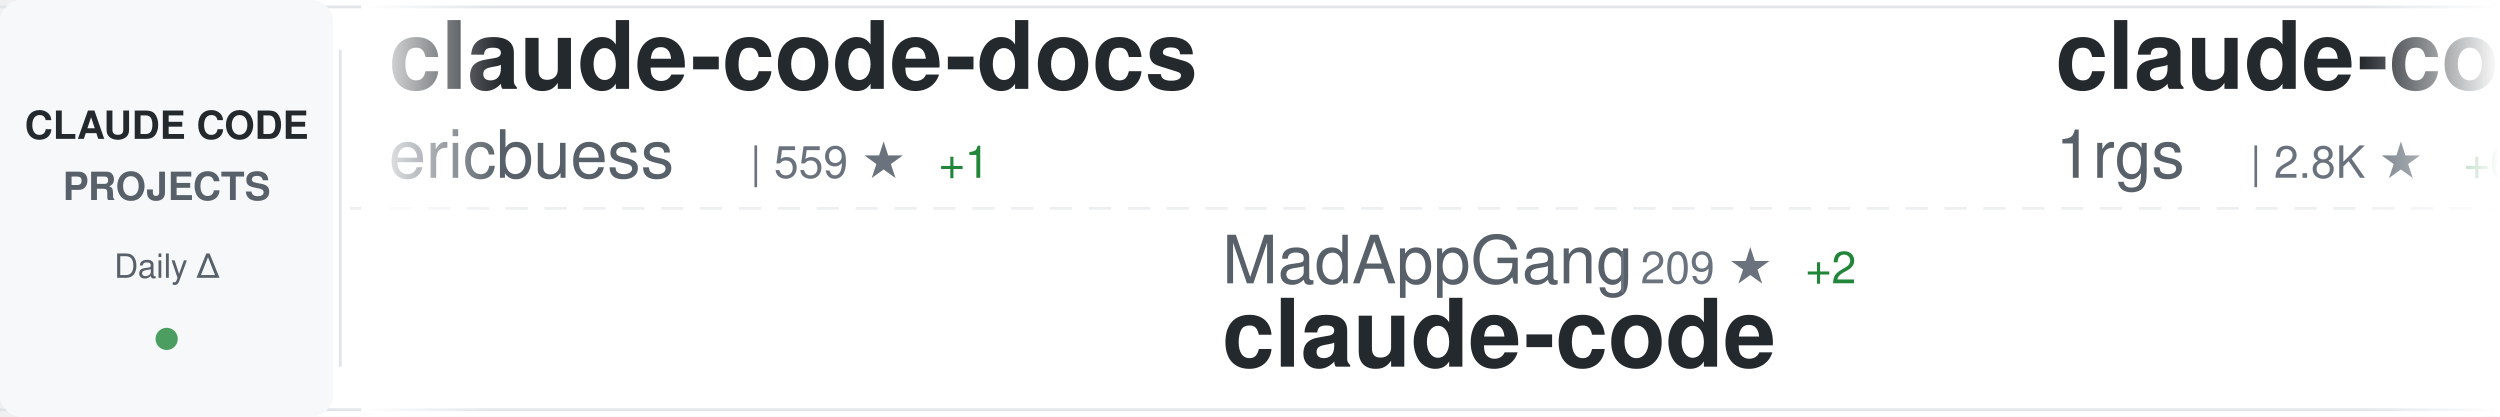
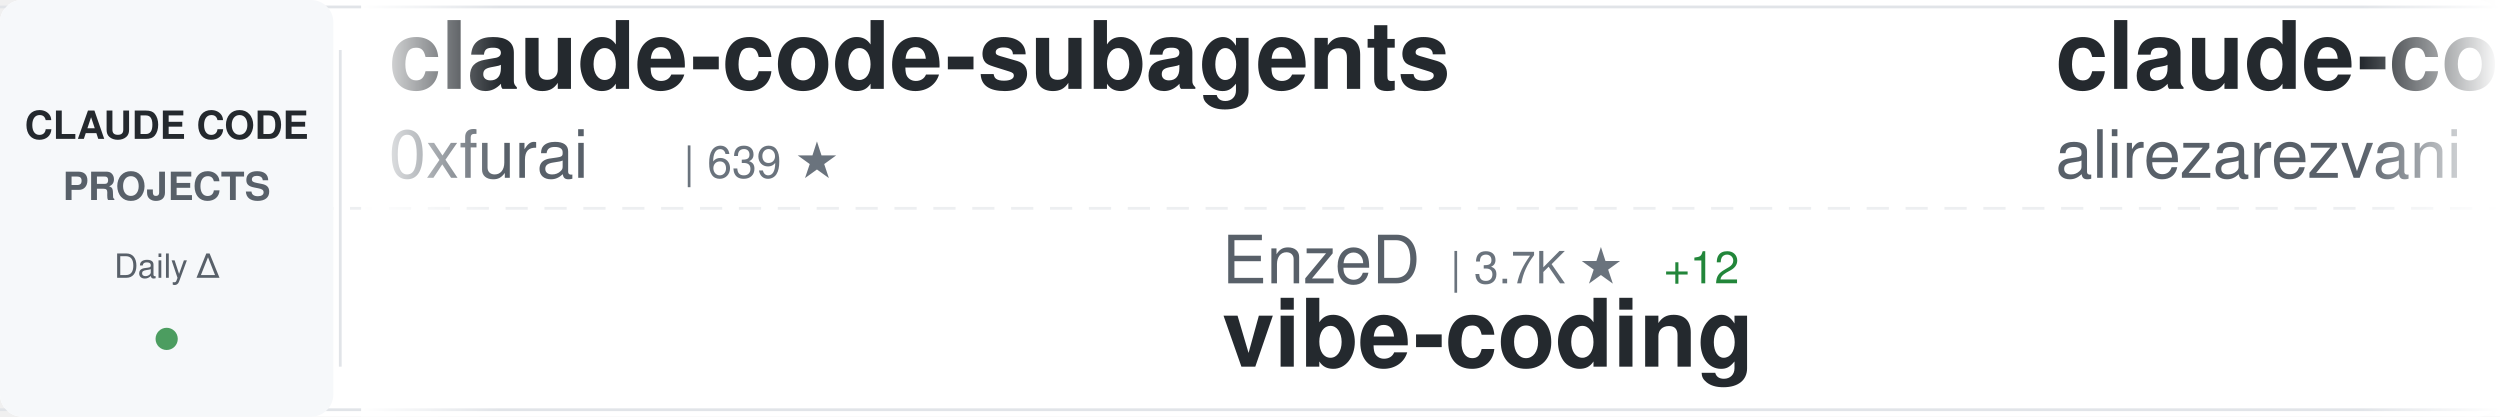
<svg xmlns="http://www.w3.org/2000/svg" width="900" height="150">
  <defs>
    <linearGradient id="awesomeLeftFade" x1="0%" y1="0%" x2="100%" y2="0%">
      <stop offset="0%" style="stop-color:#ffffff;stop-opacity:1" />
      <stop offset="100%" style="stop-color:#ffffff;stop-opacity:0" />
    </linearGradient>
    <linearGradient id="awesomeRightFade" x1="0%" y1="0%" x2="100%" y2="0%">
      <stop offset="0%" style="stop-color:#ffffff;stop-opacity:0" />
      <stop offset="100%" style="stop-color:#ffffff;stop-opacity:1" />
    </linearGradient>
  </defs>
  <rect width="900" height="150" fill="#ffffff" rx="8" />
  <rect x="0" y="2" width="900" height="1" fill="#e1e4e8" />
  <rect x="0" y="147" width="900" height="1" fill="#e1e4e8" />
  <line x1="0" y1="75" x2="900" y2="75" stroke="#e1e4e8" stroke-width="1" stroke-dasharray="8 6" opacity="0.6" />
  <rect x="0" y="0" width="120" height="150" fill="#f6f8fa" rx="8" />
  <text x="60" y="50" font-family="-apple-system, BlinkMacSystemFont, 'Segoe UI', Helvetica, Arial, sans-serif" font-size="14" font-weight="600" fill="#24292e" text-anchor="middle">CLAUDE CODE</text>
  <text x="60" y="72" font-family="-apple-system, BlinkMacSystemFont, 'Segoe UI', Helvetica, Arial, sans-serif" font-size="14" font-weight="600" fill="#586069" text-anchor="middle">PROJECTS</text>
  <text x="60" y="100" font-family="-apple-system, BlinkMacSystemFont, 'Segoe UI', Helvetica, Arial, sans-serif" font-size="12" font-weight="500" fill="#586069" text-anchor="middle">Daily Δ</text>
  <circle cx="60" cy="122" r="4" fill="#22863a" opacity="0.8" />
  <rect x="122" y="18" width="1" height="114" fill="#e1e4e8" />
  <clipPath id="awesomeTickerClip">
    <rect x="130" y="0" width="770" height="150" />
  </clipPath>
  <g clip-path="url(#awesomeTickerClip)">
    <g id="awesomeTickerItems">
      <animateTransform attributeName="transform" attributeType="XML" type="translate" from="0 0" to="-3000 0" dur="54s" repeatCount="indefinite" />
      <g transform="translate(0, 0)">
-         <text x="140" y="32" font-family="-apple-system, BlinkMacSystemFont, 'Segoe UI', Helvetica, Arial, sans-serif" font-size="34" font-weight="600" fill="#24292e">claude-code-docs</text>
-         <text x="140" y="64" font-family="-apple-system, BlinkMacSystemFont, 'Segoe UI', Helvetica, Arial, sans-serif" font-size="24" font-weight="400" fill="#586069">ericbuess</text>
-         <text x="270" y="64" font-family="-apple-system, BlinkMacSystemFont, 'Segoe UI', Helvetica, Arial, sans-serif" font-size="16" font-weight="500" fill="#6a737d">| 559 ★</text>
-         <text x="338" y="64" font-family="-apple-system, BlinkMacSystemFont, 'Segoe UI', Helvetica, Arial, sans-serif" font-size="16" font-weight="500" fill="#22863a"> +1</text>
+         <text x="140" y="32" font-family="-apple-system, BlinkMacSystemFont, 'Segoe UI', Helvetica, Arial, sans-serif" font-size="34" font-weight="600" fill="#24292e">claude-code-subagents</text>
+         <text x="140" y="64" font-family="-apple-system, BlinkMacSystemFont, 'Segoe UI', Helvetica, Arial, sans-serif" font-size="24" font-weight="400" fill="#586069">0xfurai</text>
+         <text x="246" y="64" font-family="-apple-system, BlinkMacSystemFont, 'Segoe UI', Helvetica, Arial, sans-serif" font-size="16" font-weight="500" fill="#6a737d">| 639 ★</text>
      </g>
      <g transform="translate(300, 0)">
+         <text x="140" y="102" font-family="-apple-system, BlinkMacSystemFont, 'Segoe UI', Helvetica, Arial, sans-serif" font-size="24" font-weight="400" fill="#586069">EnzeD</text>
+         <text x="222" y="102" font-family="-apple-system, BlinkMacSystemFont, 'Segoe UI', Helvetica, Arial, sans-serif" font-size="16" font-weight="500" fill="#6a737d">| 3.7K ★</text>
+         <text x="299" y="102" font-family="-apple-system, BlinkMacSystemFont, 'Segoe UI', Helvetica, Arial, sans-serif" font-size="16" font-weight="500" fill="#22863a"> +12</text>
+         <text x="140" y="132" font-family="-apple-system, BlinkMacSystemFont, 'Segoe UI', Helvetica, Arial, sans-serif" font-size="34" font-weight="600" fill="#24292e">vibe-coding</text>
+       </g>
+       <g transform="translate(600, 0)">
+         <text x="140" y="32" font-family="-apple-system, BlinkMacSystemFont, 'Segoe UI', Helvetica, Arial, sans-serif" font-size="34" font-weight="600" fill="#24292e">claude-code-tresor</text>
+         <text x="140" y="64" font-family="-apple-system, BlinkMacSystemFont, 'Segoe UI', Helvetica, Arial, sans-serif" font-size="24" font-weight="400" fill="#586069">alirezarezvani</text>
+         <text x="330" y="64" font-family="-apple-system, BlinkMacSystemFont, 'Segoe UI', Helvetica, Arial, sans-serif" font-size="16" font-weight="500" fill="#6a737d">| 433 ★</text>
+         <text x="398" y="64" font-family="-apple-system, BlinkMacSystemFont, 'Segoe UI', Helvetica, Arial, sans-serif" font-size="16" font-weight="500" fill="#22863a"> +3</text>
+       </g>
+       <g transform="translate(900, 0)">
        <text x="140" y="102" font-family="-apple-system, BlinkMacSystemFont, 'Segoe UI', Helvetica, Arial, sans-serif" font-size="24" font-weight="400" fill="#586069">MadAppGang</text>
        <text x="282" y="102" font-family="-apple-system, BlinkMacSystemFont, 'Segoe UI', Helvetica, Arial, sans-serif" font-size="16" font-weight="500" fill="#6a737d">| 209 ★</text>
-         <text x="350" y="102" font-family="-apple-system, BlinkMacSystemFont, 'Segoe UI', Helvetica, Arial, sans-serif" font-size="16" font-weight="500" fill="#22863a"> +2</text>
+         <text x="350" y="102" font-family="-apple-system, BlinkMacSystemFont, 'Segoe UI', Helvetica, Arial, sans-serif" font-size="16" font-weight="500" fill="#22863a"> +1</text>
        <text x="140" y="132" font-family="-apple-system, BlinkMacSystemFont, 'Segoe UI', Helvetica, Arial, sans-serif" font-size="34" font-weight="600" fill="#24292e">claude-code</text>
      </g>
-       <g transform="translate(600, 0)">
-         <text x="140" y="32" font-family="-apple-system, BlinkMacSystemFont, 'Segoe UI', Helvetica, Arial, sans-serif" font-size="34" font-weight="600" fill="#24292e">claude-code-proxy</text>
-         <text x="140" y="64" font-family="-apple-system, BlinkMacSystemFont, 'Segoe UI', Helvetica, Arial, sans-serif" font-size="24" font-weight="400" fill="#586069">1rgs</text>
-         <text x="210" y="64" font-family="-apple-system, BlinkMacSystemFont, 'Segoe UI', Helvetica, Arial, sans-serif" font-size="16" font-weight="500" fill="#6a737d">| 2.8K ★</text>
-         <text x="287" y="64" font-family="-apple-system, BlinkMacSystemFont, 'Segoe UI', Helvetica, Arial, sans-serif" font-size="16" font-weight="500" fill="#22863a"> +6</text>
-       </g>
-       <g transform="translate(900, 0)">
-         <text x="140" y="102" font-family="-apple-system, BlinkMacSystemFont, 'Segoe UI', Helvetica, Arial, sans-serif" font-size="24" font-weight="400" fill="#586069">revfactory</text>
-         <text x="282" y="102" font-family="-apple-system, BlinkMacSystemFont, 'Segoe UI', Helvetica, Arial, sans-serif" font-size="16" font-weight="500" fill="#6a737d">| 736 ★</text>
-         <text x="350" y="102" font-family="-apple-system, BlinkMacSystemFont, 'Segoe UI', Helvetica, Arial, sans-serif" font-size="16" font-weight="500" fill="#22863a"> +1</text>
-         <text x="140" y="132" font-family="-apple-system, BlinkMacSystemFont, 'Segoe UI', Helvetica, Arial, sans-serif" font-size="34" font-weight="600" fill="#24292e">claude-code-mastering</text>
-       </g>
      <g transform="translate(1200, 0)">
-         <text x="140" y="32" font-family="-apple-system, BlinkMacSystemFont, 'Segoe UI', Helvetica, Arial, sans-serif" font-size="34" font-weight="600" fill="#24292e">agents</text>
-         <text x="140" y="64" font-family="-apple-system, BlinkMacSystemFont, 'Segoe UI', Helvetica, Arial, sans-serif" font-size="24" font-weight="400" fill="#586069">wshobson</text>
-         <text x="258" y="64" font-family="-apple-system, BlinkMacSystemFont, 'Segoe UI', Helvetica, Arial, sans-serif" font-size="16" font-weight="500" fill="#6a737d">| 25.7K ★</text>
-         <text x="344" y="64" font-family="-apple-system, BlinkMacSystemFont, 'Segoe UI', Helvetica, Arial, sans-serif" font-size="16" font-weight="500" fill="#22863a"> +128</text>
+         <text x="140" y="32" font-family="-apple-system, BlinkMacSystemFont, 'Segoe UI', Helvetica, Arial, sans-serif" font-size="34" font-weight="600" fill="#24292e">claude-code-action</text>
+         <text x="140" y="64" font-family="-apple-system, BlinkMacSystemFont, 'Segoe UI', Helvetica, Arial, sans-serif" font-size="24" font-weight="400" fill="#586069">anthropics</text>
+         <text x="282" y="64" font-family="-apple-system, BlinkMacSystemFont, 'Segoe UI', Helvetica, Arial, sans-serif" font-size="16" font-weight="500" fill="#6a737d">| 5.2K ★</text>
+         <text x="359" y="64" font-family="-apple-system, BlinkMacSystemFont, 'Segoe UI', Helvetica, Arial, sans-serif" font-size="16" font-weight="500" fill="#22863a"> +16</text>
      </g>
      <g transform="translate(1500, 0)">
-         <text x="140" y="102" font-family="-apple-system, BlinkMacSystemFont, 'Segoe UI', Helvetica, Arial, sans-serif" font-size="24" font-weight="400" fill="#586069">obra</text>
-         <text x="210" y="102" font-family="-apple-system, BlinkMacSystemFont, 'Segoe UI', Helvetica, Arial, sans-serif" font-size="16" font-weight="500" fill="#6a737d">| 25.8K ★</text>
-         <text x="296" y="102" font-family="-apple-system, BlinkMacSystemFont, 'Segoe UI', Helvetica, Arial, sans-serif" font-size="16" font-weight="500" fill="#22863a"> +1.8K</text>
-         <text x="140" y="132" font-family="-apple-system, BlinkMacSystemFont, 'Segoe UI', Helvetica, Arial, sans-serif" font-size="34" font-weight="600" fill="#24292e">superpowers</text>
+         <text x="140" y="102" font-family="-apple-system, BlinkMacSystemFont, 'Segoe UI', Helvetica, Arial, sans-serif" font-size="24" font-weight="400" fill="#586069">anthropics</text>
+         <text x="282" y="102" font-family="-apple-system, BlinkMacSystemFont, 'Segoe UI', Helvetica, Arial, sans-serif" font-size="16" font-weight="500" fill="#6a737d">| 557 ★</text>
+         <text x="140" y="132" font-family="-apple-system, BlinkMacSystemFont, 'Segoe UI', Helvetica, Arial, sans-serif" font-size="34" font-weight="600" fill="#24292e">claude-code-base-action</text>
      </g>
      <g transform="translate(1800, 0)">
-         <text x="140" y="32" font-family="-apple-system, BlinkMacSystemFont, 'Segoe UI', Helvetica, Arial, sans-serif" font-size="34" font-weight="600" fill="#24292e">claude-code-proxy</text>
-         <text x="140" y="64" font-family="-apple-system, BlinkMacSystemFont, 'Segoe UI', Helvetica, Arial, sans-serif" font-size="24" font-weight="400" fill="#586069">fuergaosi233</text>
-         <text x="306" y="64" font-family="-apple-system, BlinkMacSystemFont, 'Segoe UI', Helvetica, Arial, sans-serif" font-size="16" font-weight="500" fill="#6a737d">| 1.9K ★</text>
-         <text x="383" y="64" font-family="-apple-system, BlinkMacSystemFont, 'Segoe UI', Helvetica, Arial, sans-serif" font-size="16" font-weight="500" fill="#22863a"> +5</text>
+         <text x="140" y="32" font-family="-apple-system, BlinkMacSystemFont, 'Segoe UI', Helvetica, Arial, sans-serif" font-size="34" font-weight="600" fill="#24292e">context7</text>
+         <text x="140" y="64" font-family="-apple-system, BlinkMacSystemFont, 'Segoe UI', Helvetica, Arial, sans-serif" font-size="24" font-weight="400" fill="#586069">upstash</text>
+         <text x="246" y="64" font-family="-apple-system, BlinkMacSystemFont, 'Segoe UI', Helvetica, Arial, sans-serif" font-size="16" font-weight="500" fill="#6a737d">| 42.2K ★</text>
+         <text x="332" y="64" font-family="-apple-system, BlinkMacSystemFont, 'Segoe UI', Helvetica, Arial, sans-serif" font-size="16" font-weight="500" fill="#22863a"> +124</text>
      </g>
      <g transform="translate(2100, 0)">
-         <text x="140" y="102" font-family="-apple-system, BlinkMacSystemFont, 'Segoe UI', Helvetica, Arial, sans-serif" font-size="24" font-weight="400" fill="#586069">upstash</text>
-         <text x="246" y="102" font-family="-apple-system, BlinkMacSystemFont, 'Segoe UI', Helvetica, Arial, sans-serif" font-size="16" font-weight="500" fill="#6a737d">| 42.2K ★</text>
-         <text x="332" y="102" font-family="-apple-system, BlinkMacSystemFont, 'Segoe UI', Helvetica, Arial, sans-serif" font-size="16" font-weight="500" fill="#22863a"> +138</text>
-         <text x="140" y="132" font-family="-apple-system, BlinkMacSystemFont, 'Segoe UI', Helvetica, Arial, sans-serif" font-size="34" font-weight="600" fill="#24292e">context7</text>
+         <text x="140" y="102" font-family="-apple-system, BlinkMacSystemFont, 'Segoe UI', Helvetica, Arial, sans-serif" font-size="24" font-weight="400" fill="#586069">1rgs</text>
+         <text x="210" y="102" font-family="-apple-system, BlinkMacSystemFont, 'Segoe UI', Helvetica, Arial, sans-serif" font-size="16" font-weight="500" fill="#6a737d">| 2.9K ★</text>
+         <text x="287" y="102" font-family="-apple-system, BlinkMacSystemFont, 'Segoe UI', Helvetica, Arial, sans-serif" font-size="16" font-weight="500" fill="#22863a"> +9</text>
+         <text x="140" y="132" font-family="-apple-system, BlinkMacSystemFont, 'Segoe UI', Helvetica, Arial, sans-serif" font-size="34" font-weight="600" fill="#24292e">claude-code-proxy</text>
      </g>
      <g transform="translate(2400, 0)">
-         <text x="140" y="32" font-family="-apple-system, BlinkMacSystemFont, 'Segoe UI', Helvetica, Arial, sans-serif" font-size="34" font-weight="600" fill="#24292e">Claude-Code-Communicatio...</text>
-         <text x="140" y="64" font-family="-apple-system, BlinkMacSystemFont, 'Segoe UI', Helvetica, Arial, sans-serif" font-size="24" font-weight="400" fill="#586069">nishimoto265</text>
-         <text x="306" y="64" font-family="-apple-system, BlinkMacSystemFont, 'Segoe UI', Helvetica, Arial, sans-serif" font-size="16" font-weight="500" fill="#6a737d">| 474 ★</text>
-         <text x="374" y="64" font-family="-apple-system, BlinkMacSystemFont, 'Segoe UI', Helvetica, Arial, sans-serif" font-size="16" font-weight="500" fill="#22863a"> +3</text>
+         <text x="140" y="32" font-family="-apple-system, BlinkMacSystemFont, 'Segoe UI', Helvetica, Arial, sans-serif" font-size="34" font-weight="600" fill="#24292e">claude-code-chat</text>
+         <text x="140" y="64" font-family="-apple-system, BlinkMacSystemFont, 'Segoe UI', Helvetica, Arial, sans-serif" font-size="24" font-weight="400" fill="#586069">andrepimenta</text>
+         <text x="306" y="64" font-family="-apple-system, BlinkMacSystemFont, 'Segoe UI', Helvetica, Arial, sans-serif" font-size="16" font-weight="500" fill="#6a737d">| 973 ★</text>
+         <text x="374" y="64" font-family="-apple-system, BlinkMacSystemFont, 'Segoe UI', Helvetica, Arial, sans-serif" font-size="16" font-weight="500" fill="#22863a"> +2</text>
      </g>
      <g transform="translate(2700, 0)">
-         <text x="140" y="102" font-family="-apple-system, BlinkMacSystemFont, 'Segoe UI', Helvetica, Arial, sans-serif" font-size="24" font-weight="400" fill="#586069">VoltAgent</text>
-         <text x="270" y="102" font-family="-apple-system, BlinkMacSystemFont, 'Segoe UI', Helvetica, Arial, sans-serif" font-size="16" font-weight="500" fill="#6a737d">| 8.0K ★</text>
-         <text x="347" y="102" font-family="-apple-system, BlinkMacSystemFont, 'Segoe UI', Helvetica, Arial, sans-serif" font-size="16" font-weight="500" fill="#22863a"> +78</text>
-         <text x="140" y="132" font-family="-apple-system, BlinkMacSystemFont, 'Segoe UI', Helvetica, Arial, sans-serif" font-size="34" font-weight="600" fill="#24292e">awesome-claude-code-suba...</text>
+         <text x="140" y="102" font-family="-apple-system, BlinkMacSystemFont, 'Segoe UI', Helvetica, Arial, sans-serif" font-size="24" font-weight="400" fill="#586069">UfoMiao</text>
+         <text x="246" y="102" font-family="-apple-system, BlinkMacSystemFont, 'Segoe UI', Helvetica, Arial, sans-serif" font-size="16" font-weight="500" fill="#6a737d">| 5.2K ★</text>
+         <text x="323" y="102" font-family="-apple-system, BlinkMacSystemFont, 'Segoe UI', Helvetica, Arial, sans-serif" font-size="16" font-weight="500" fill="#22863a"> +18</text>
+         <text x="140" y="132" font-family="-apple-system, BlinkMacSystemFont, 'Segoe UI', Helvetica, Arial, sans-serif" font-size="34" font-weight="600" fill="#24292e">zcf</text>
      </g>
      <g transform="translate(3000, 0)">
-         <text x="140" y="32" font-family="-apple-system, BlinkMacSystemFont, 'Segoe UI', Helvetica, Arial, sans-serif" font-size="34" font-weight="600" fill="#24292e">claude-code-docs</text>
-         <text x="140" y="64" font-family="-apple-system, BlinkMacSystemFont, 'Segoe UI', Helvetica, Arial, sans-serif" font-size="24" font-weight="400" fill="#586069">ericbuess</text>
-         <text x="270" y="64" font-family="-apple-system, BlinkMacSystemFont, 'Segoe UI', Helvetica, Arial, sans-serif" font-size="16" font-weight="500" fill="#6a737d">| 559 ★</text>
-         <text x="338" y="64" font-family="-apple-system, BlinkMacSystemFont, 'Segoe UI', Helvetica, Arial, sans-serif" font-size="16" font-weight="500" fill="#22863a"> +1</text>
+         <text x="140" y="32" font-family="-apple-system, BlinkMacSystemFont, 'Segoe UI', Helvetica, Arial, sans-serif" font-size="34" font-weight="600" fill="#24292e">claude-code-subagents</text>
+         <text x="140" y="64" font-family="-apple-system, BlinkMacSystemFont, 'Segoe UI', Helvetica, Arial, sans-serif" font-size="24" font-weight="400" fill="#586069">0xfurai</text>
+         <text x="246" y="64" font-family="-apple-system, BlinkMacSystemFont, 'Segoe UI', Helvetica, Arial, sans-serif" font-size="16" font-weight="500" fill="#6a737d">| 639 ★</text>
      </g>
      <g transform="translate(3300, 0)">
+         <text x="140" y="102" font-family="-apple-system, BlinkMacSystemFont, 'Segoe UI', Helvetica, Arial, sans-serif" font-size="24" font-weight="400" fill="#586069">EnzeD</text>
+         <text x="222" y="102" font-family="-apple-system, BlinkMacSystemFont, 'Segoe UI', Helvetica, Arial, sans-serif" font-size="16" font-weight="500" fill="#6a737d">| 3.7K ★</text>
+         <text x="299" y="102" font-family="-apple-system, BlinkMacSystemFont, 'Segoe UI', Helvetica, Arial, sans-serif" font-size="16" font-weight="500" fill="#22863a"> +12</text>
+         <text x="140" y="132" font-family="-apple-system, BlinkMacSystemFont, 'Segoe UI', Helvetica, Arial, sans-serif" font-size="34" font-weight="600" fill="#24292e">vibe-coding</text>
+       </g>
+       <g transform="translate(3600, 0)">
+         <text x="140" y="32" font-family="-apple-system, BlinkMacSystemFont, 'Segoe UI', Helvetica, Arial, sans-serif" font-size="34" font-weight="600" fill="#24292e">claude-code-tresor</text>
+         <text x="140" y="64" font-family="-apple-system, BlinkMacSystemFont, 'Segoe UI', Helvetica, Arial, sans-serif" font-size="24" font-weight="400" fill="#586069">alirezarezvani</text>
+         <text x="330" y="64" font-family="-apple-system, BlinkMacSystemFont, 'Segoe UI', Helvetica, Arial, sans-serif" font-size="16" font-weight="500" fill="#6a737d">| 433 ★</text>
+         <text x="398" y="64" font-family="-apple-system, BlinkMacSystemFont, 'Segoe UI', Helvetica, Arial, sans-serif" font-size="16" font-weight="500" fill="#22863a"> +3</text>
+       </g>
+       <g transform="translate(3900, 0)">
        <text x="140" y="102" font-family="-apple-system, BlinkMacSystemFont, 'Segoe UI', Helvetica, Arial, sans-serif" font-size="24" font-weight="400" fill="#586069">MadAppGang</text>
        <text x="282" y="102" font-family="-apple-system, BlinkMacSystemFont, 'Segoe UI', Helvetica, Arial, sans-serif" font-size="16" font-weight="500" fill="#6a737d">| 209 ★</text>
-         <text x="350" y="102" font-family="-apple-system, BlinkMacSystemFont, 'Segoe UI', Helvetica, Arial, sans-serif" font-size="16" font-weight="500" fill="#22863a"> +2</text>
+         <text x="350" y="102" font-family="-apple-system, BlinkMacSystemFont, 'Segoe UI', Helvetica, Arial, sans-serif" font-size="16" font-weight="500" fill="#22863a"> +1</text>
        <text x="140" y="132" font-family="-apple-system, BlinkMacSystemFont, 'Segoe UI', Helvetica, Arial, sans-serif" font-size="34" font-weight="600" fill="#24292e">claude-code</text>
-       </g>
-       <g transform="translate(3600, 0)">
-         <text x="140" y="32" font-family="-apple-system, BlinkMacSystemFont, 'Segoe UI', Helvetica, Arial, sans-serif" font-size="34" font-weight="600" fill="#24292e">claude-code-proxy</text>
-         <text x="140" y="64" font-family="-apple-system, BlinkMacSystemFont, 'Segoe UI', Helvetica, Arial, sans-serif" font-size="24" font-weight="400" fill="#586069">1rgs</text>
-         <text x="210" y="64" font-family="-apple-system, BlinkMacSystemFont, 'Segoe UI', Helvetica, Arial, sans-serif" font-size="16" font-weight="500" fill="#6a737d">| 2.8K ★</text>
-         <text x="287" y="64" font-family="-apple-system, BlinkMacSystemFont, 'Segoe UI', Helvetica, Arial, sans-serif" font-size="16" font-weight="500" fill="#22863a"> +6</text>
-       </g>
-       <g transform="translate(3900, 0)">
-         <text x="140" y="102" font-family="-apple-system, BlinkMacSystemFont, 'Segoe UI', Helvetica, Arial, sans-serif" font-size="24" font-weight="400" fill="#586069">revfactory</text>
-         <text x="282" y="102" font-family="-apple-system, BlinkMacSystemFont, 'Segoe UI', Helvetica, Arial, sans-serif" font-size="16" font-weight="500" fill="#6a737d">| 736 ★</text>
-         <text x="350" y="102" font-family="-apple-system, BlinkMacSystemFont, 'Segoe UI', Helvetica, Arial, sans-serif" font-size="16" font-weight="500" fill="#22863a"> +1</text>
-         <text x="140" y="132" font-family="-apple-system, BlinkMacSystemFont, 'Segoe UI', Helvetica, Arial, sans-serif" font-size="34" font-weight="600" fill="#24292e">claude-code-mastering</text>
      </g>
    </g>
  </g>
  <rect x="130" y="0" width="50" height="150" fill="url(#awesomeLeftFade)" />
  <rect x="850" y="0" width="50" height="150" fill="url(#awesomeRightFade)" />
</svg>
